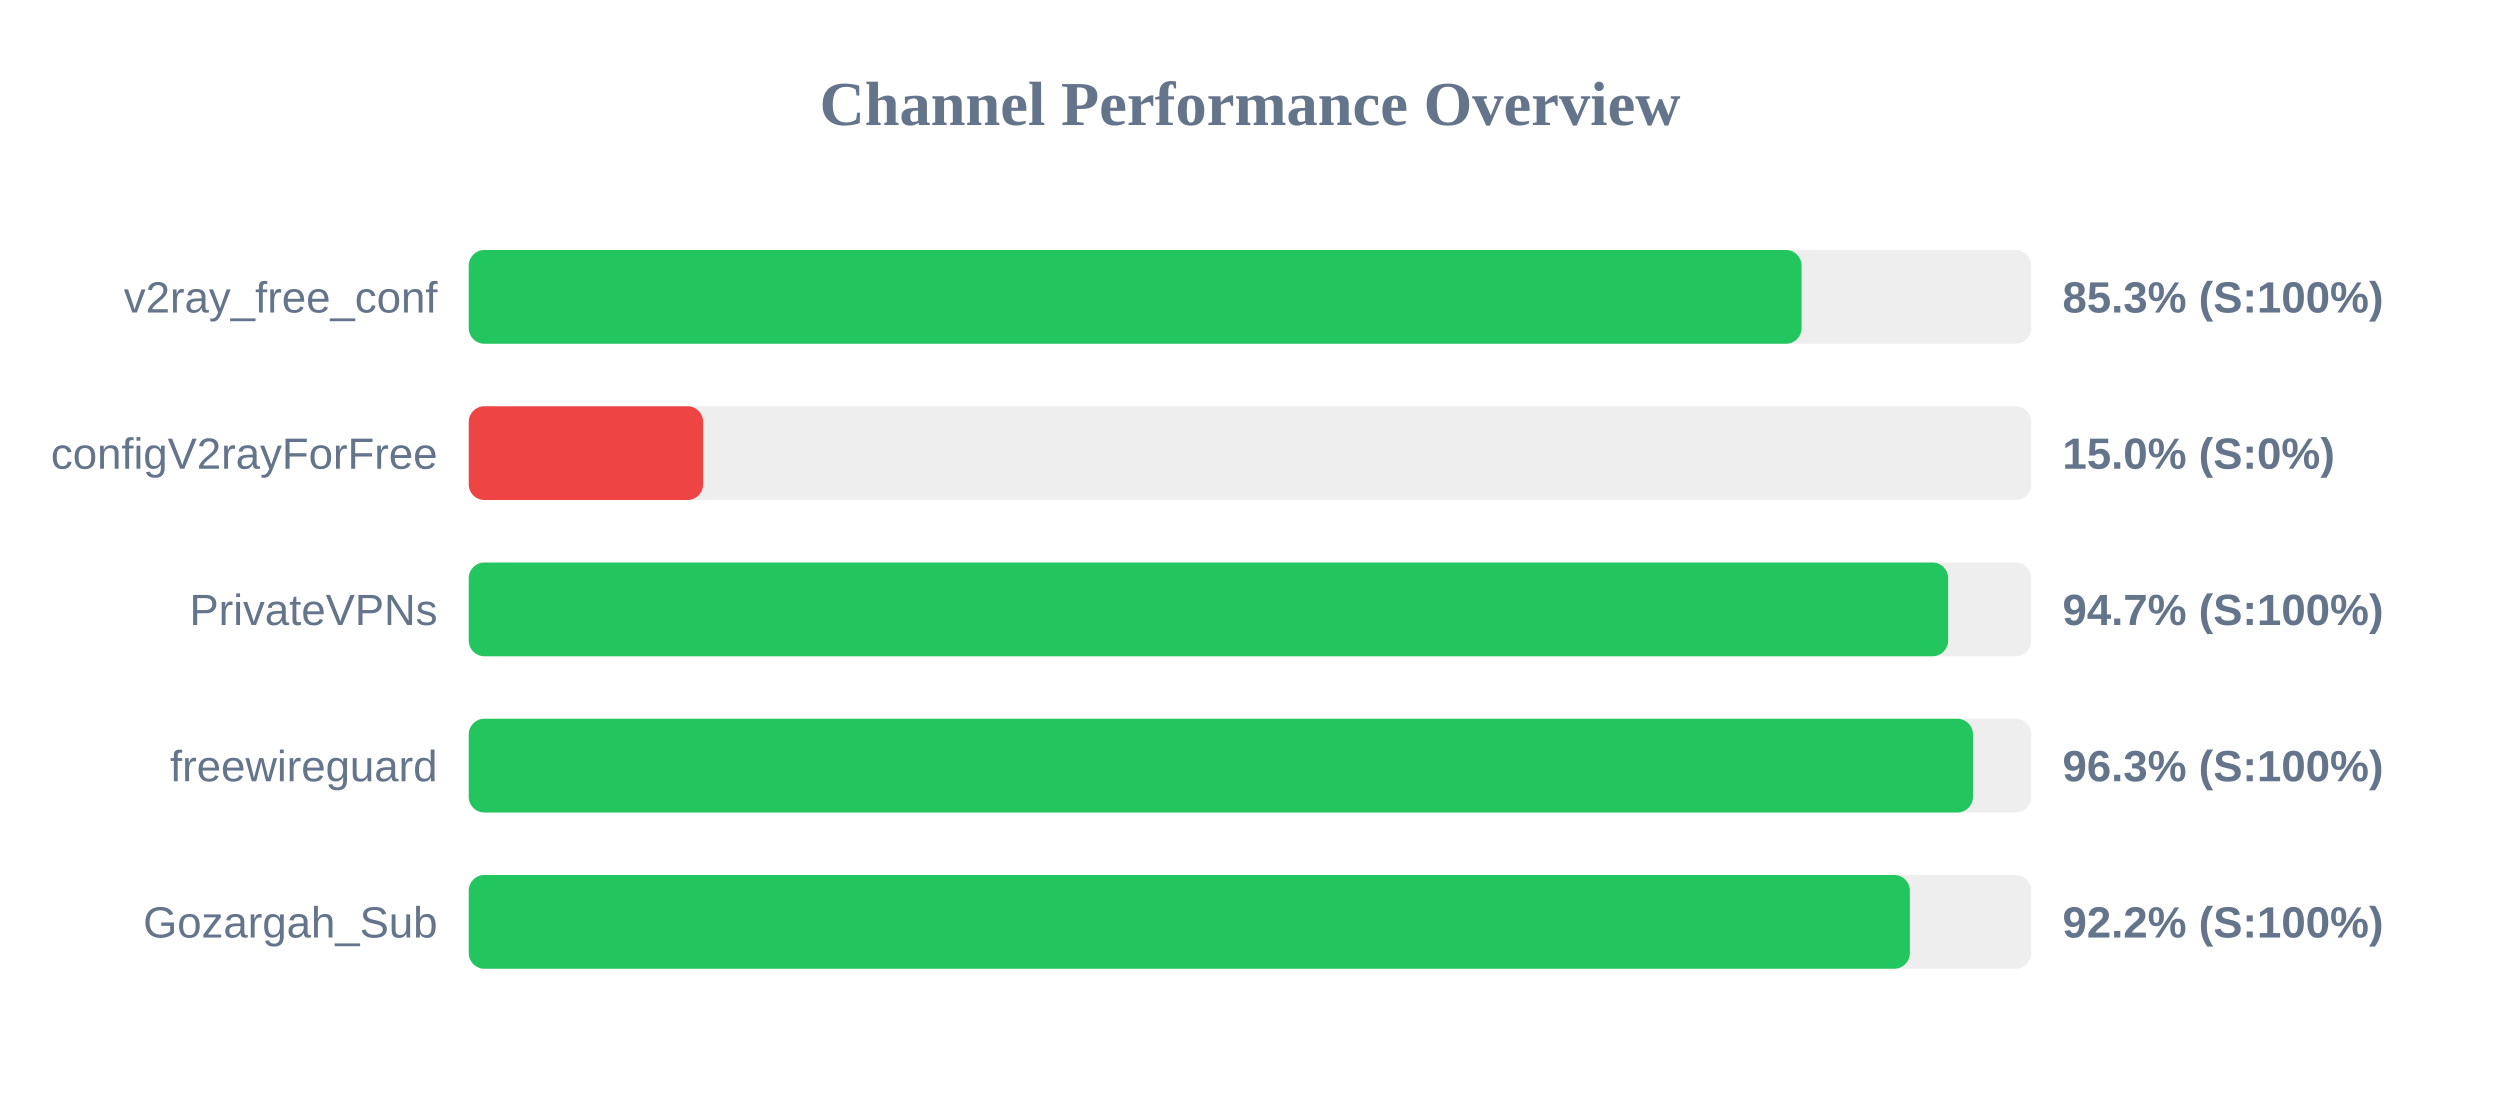
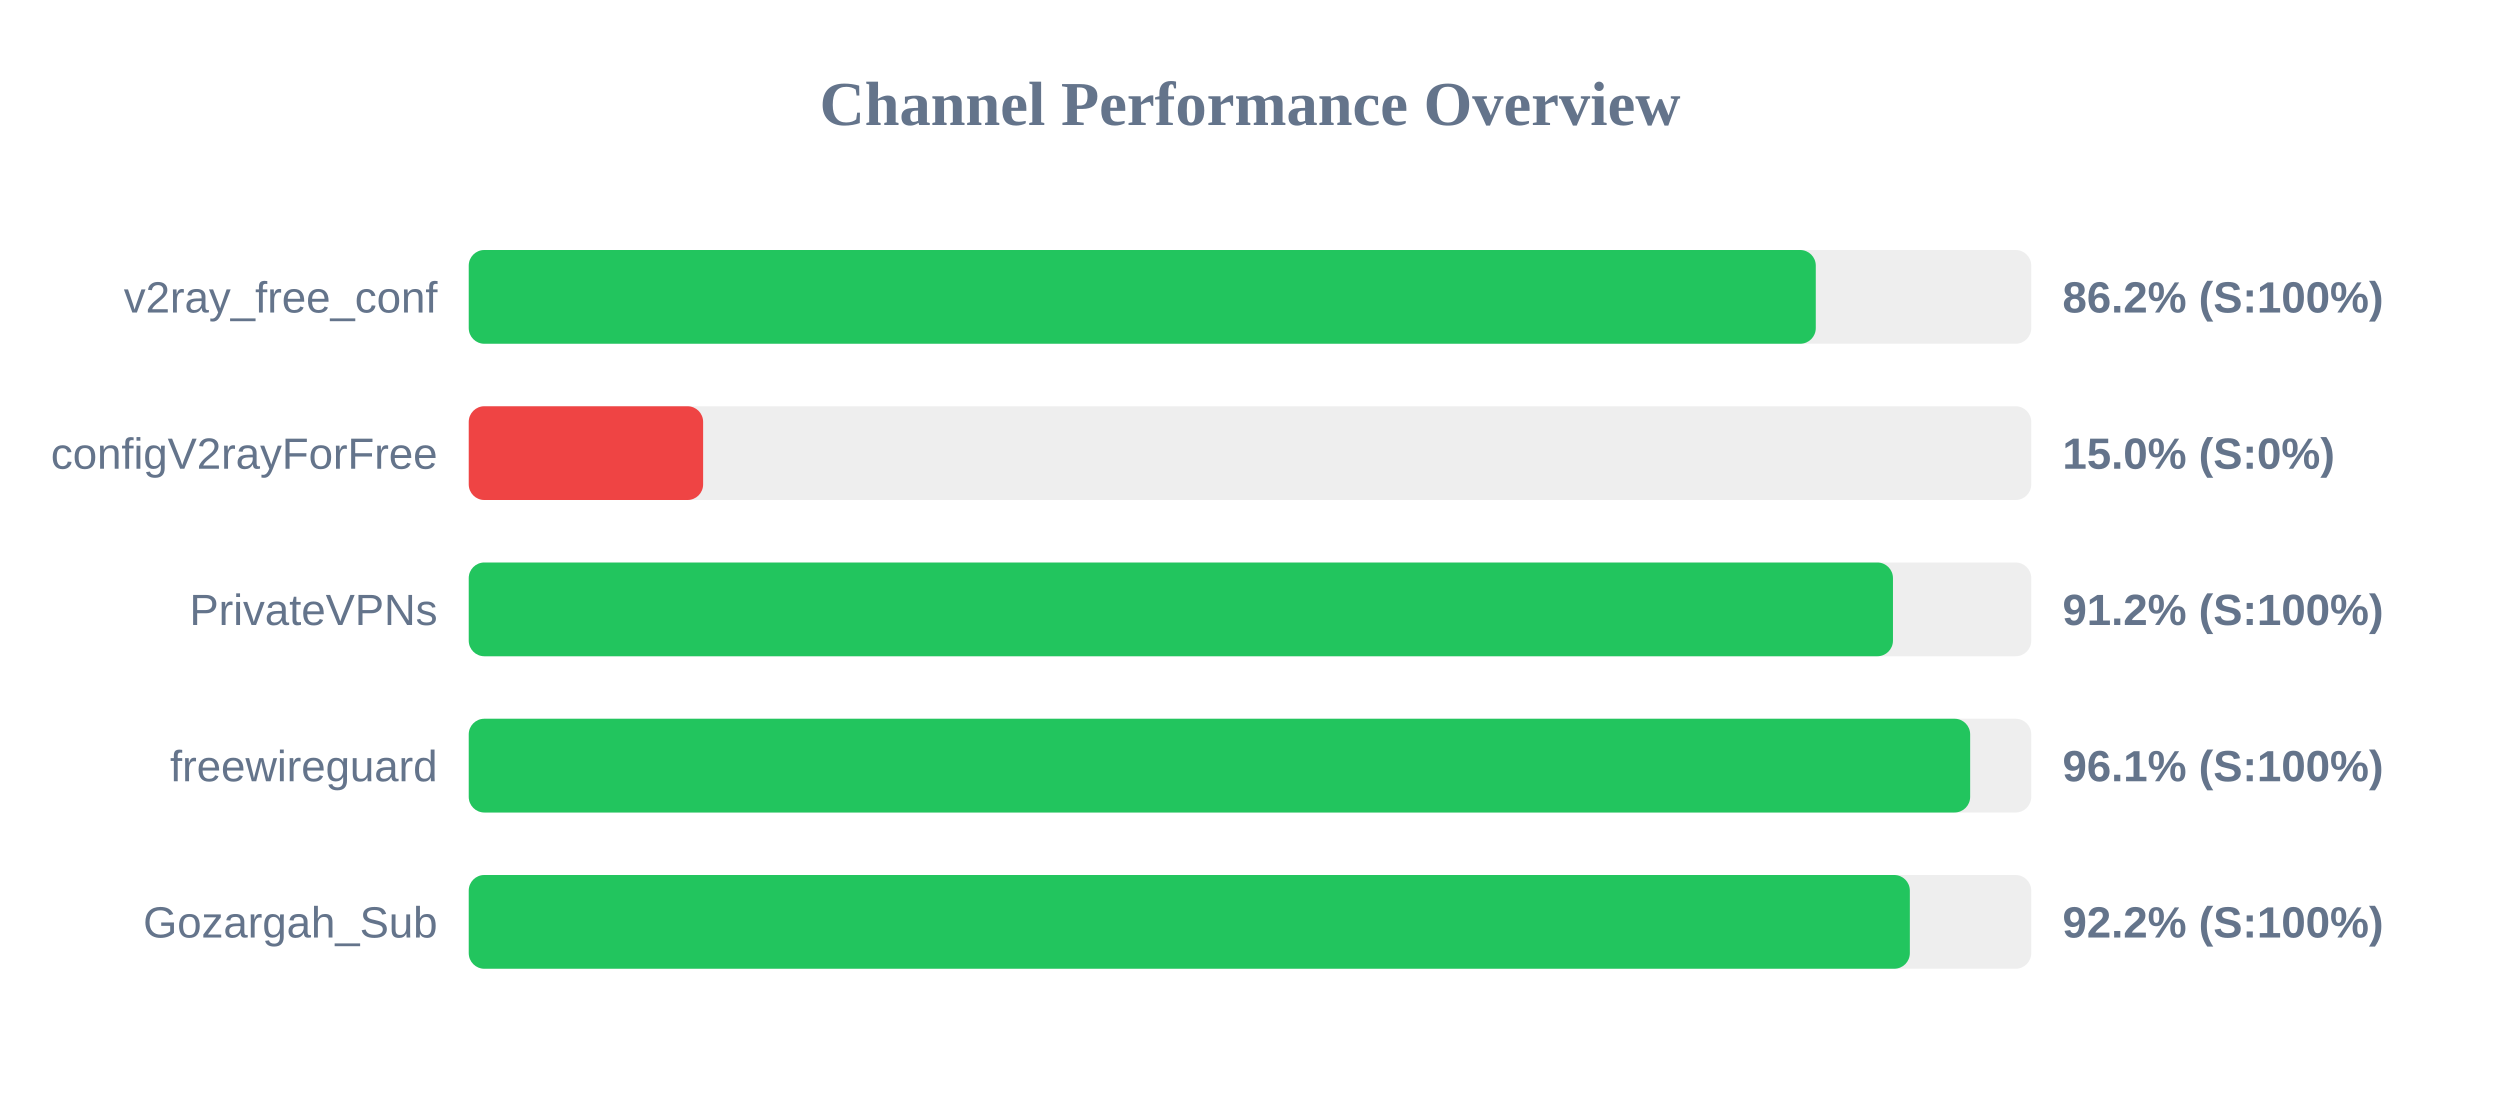
<svg xmlns="http://www.w3.org/2000/svg" width="800" height="350" version="1.1">
  <style>
        .row { font: 14px Arial; fill: #64748b; }
        .score { font: bold 14px Arial; fill: #64748b; }
    </style>
  <text x="400" y="40" text-anchor="middle" font-size="20px" font-weight="bold" fill="#64748b">Channel Performance Overview</text>
  <rect x="150" y="80" width="500" height="30" fill="#eee" rx="5" />
-   <rect x="150" y="80" width="426.5" height="30" fill="#22c55e" rx="5" />
+   <rect x="150" y="80" width="431.05" height="30" fill="#22c55e" rx="5" />
  <text x="140" y="100" text-anchor="end" class="row">v2ray_free_conf</text>
-   <text x="660" y="100" text-anchor="start" class="score">85.3% (S:100%)</text>
+   <text x="660" y="100" text-anchor="start" class="score">86.2% (S:100%)</text>
  <rect x="150" y="130" width="500" height="30" fill="#eee" rx="5" />
  <rect x="150" y="130" width="75.0" height="30" fill="#ef4444" rx="5" />
  <text x="140" y="150" text-anchor="end" class="row">configV2rayForFree</text>
  <text x="660" y="150" text-anchor="start" class="score">15.0% (S:0%)</text>
  <rect x="150" y="180" width="500" height="30" fill="#eee" rx="5" />
-   <rect x="150" y="180" width="473.4" height="30" fill="#22c55e" rx="5" />
+   <rect x="150" y="180" width="455.75" height="30" fill="#22c55e" rx="5" />
  <text x="140" y="200" text-anchor="end" class="row">PrivateVPNs</text>
-   <text x="660" y="200" text-anchor="start" class="score">94.7% (S:100%)</text>
+   <text x="660" y="200" text-anchor="start" class="score">91.2% (S:100%)</text>
  <rect x="150" y="230" width="500" height="30" fill="#eee" rx="5" />
-   <rect x="150" y="230" width="481.35" height="30" fill="#22c55e" rx="5" />
+   <rect x="150" y="230" width="480.45" height="30" fill="#22c55e" rx="5" />
  <text x="140" y="250" text-anchor="end" class="row">freewireguard</text>
-   <text x="660" y="250" text-anchor="start" class="score">96.3% (S:100%)</text>
+   <text x="660" y="250" text-anchor="start" class="score">96.1% (S:100%)</text>
  <rect x="150" y="280" width="500" height="30" fill="#eee" rx="5" />
  <rect x="150" y="280" width="461.15" height="30" fill="#22c55e" rx="5" />
  <text x="140" y="300" text-anchor="end" class="row">Gozargah_Sub</text>
  <text x="660" y="300" text-anchor="start" class="score">92.2% (S:100%)</text>
</svg>
